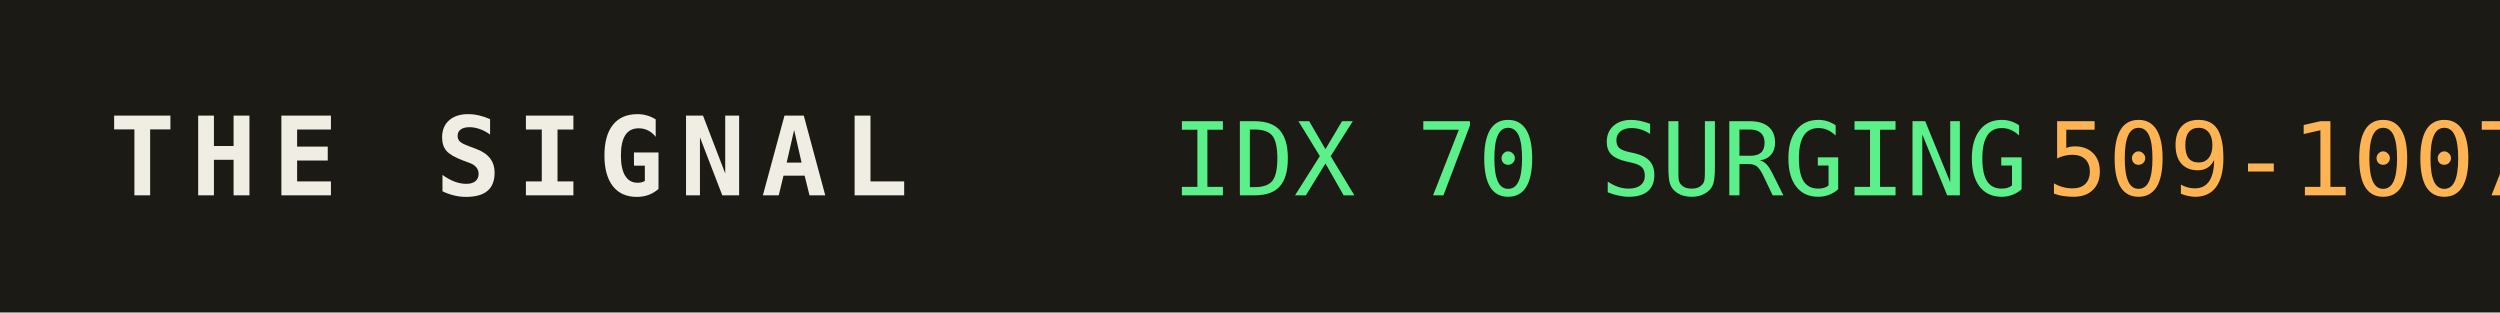
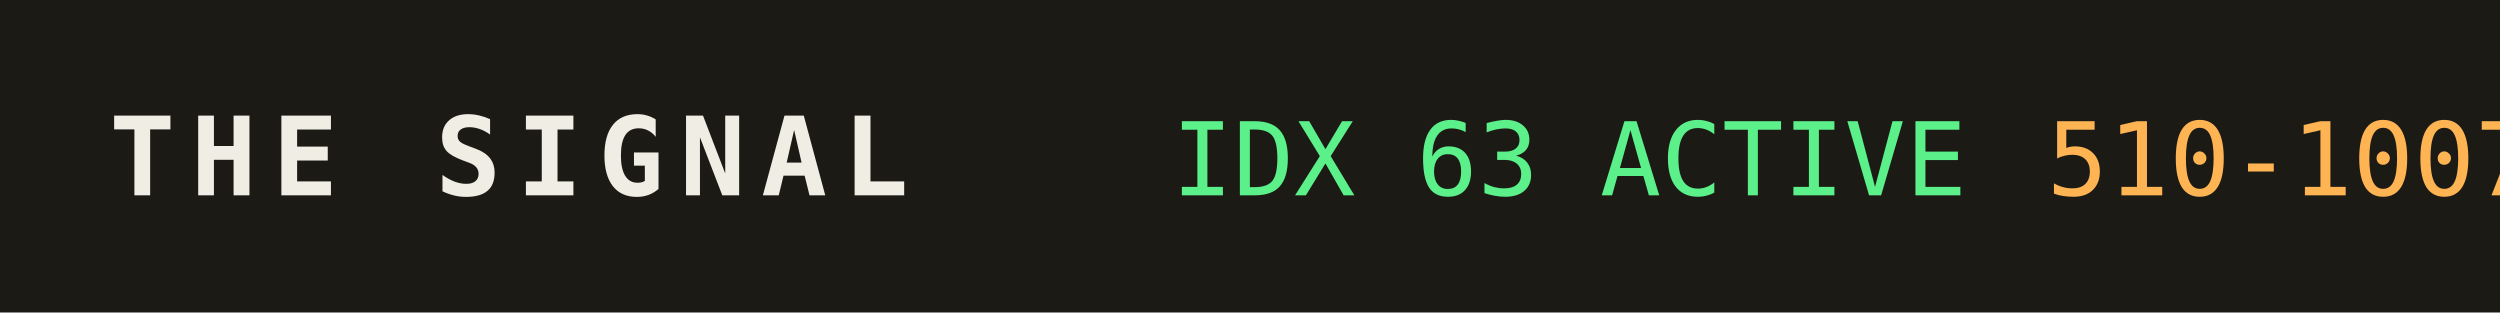
<svg xmlns="http://www.w3.org/2000/svg" width="320" height="40" role="img" aria-label="THE SIGNAL">
  <rect width="320" height="40" fill="#1b1a14" />
  <text x="14" y="25" fill="#efede4" font-family="monospace" font-size="14" font-weight="700" letter-spacing="2">THE SIGNAL</text>
-   <text x="150" y="25" fill="#5bf08a" font-family="monospace" font-size="13">IDX 70 SURGING</text>
+   <text x="150" y="25" fill="#5bf08a" font-family="monospace" font-size="13">IDX 63 ACTIVE</text>
  <text x="150" y="25" fill="#5bf08a" font-family="monospace" font-size="13" dy="0" />
-   <text x="262" y="25" fill="#ffb454" font-family="monospace" font-size="13">509-1007</text>
+   <text x="262" y="25" fill="#ffb454" font-family="monospace" font-size="13">510-1007</text>
</svg>
